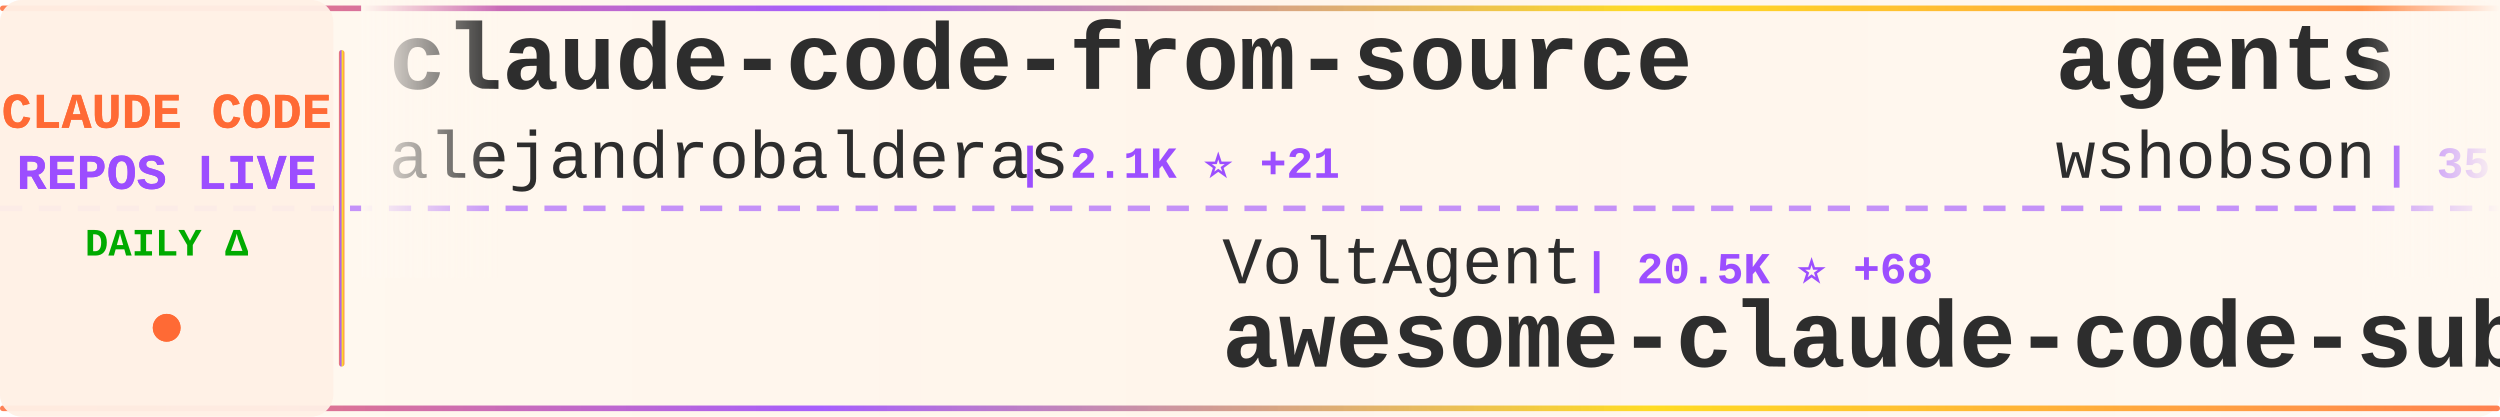
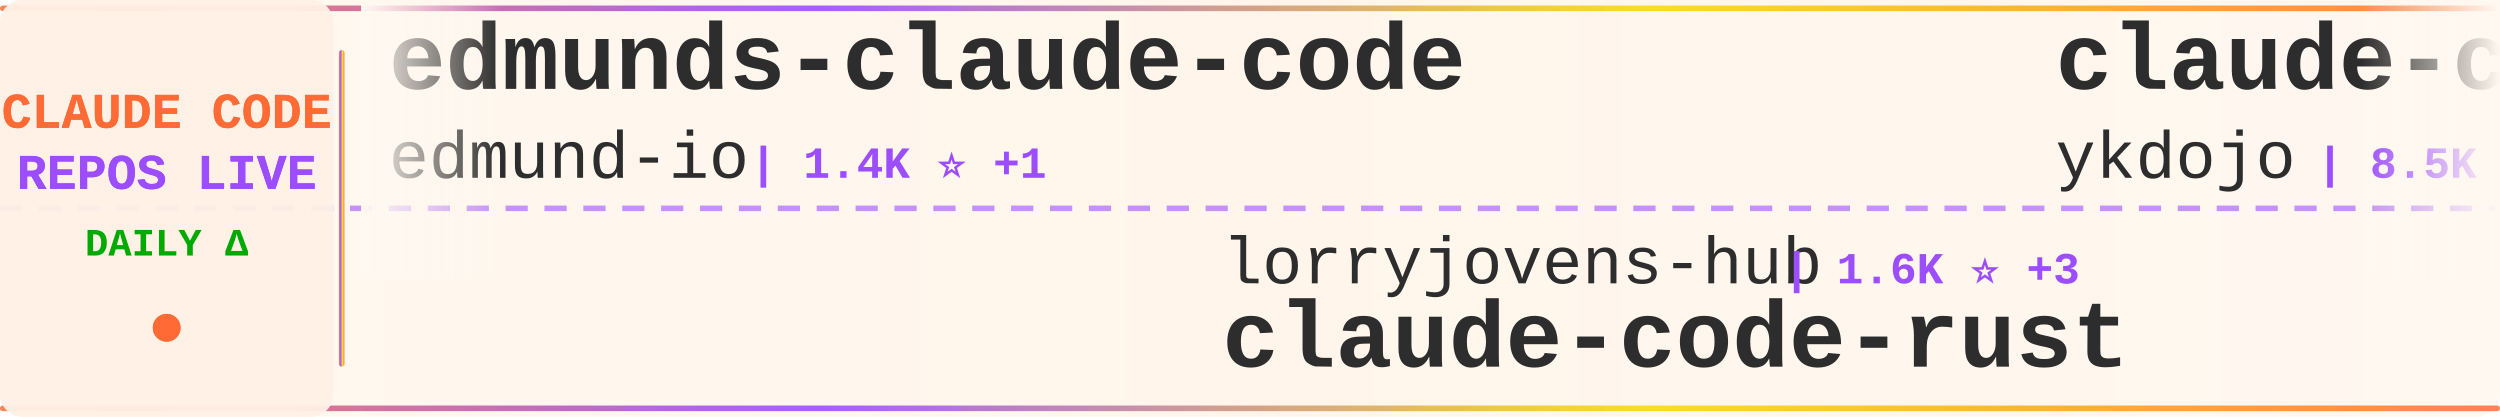
<svg xmlns="http://www.w3.org/2000/svg" width="900" height="150">
  <defs>
    <linearGradient id="tickerBg" x1="0%" y1="0%" x2="100%" y2="0%">
      <stop offset="0%" style="stop-color:#fff8f0;stop-opacity:0.98" />
      <stop offset="50%" style="stop-color:#fff5eb;stop-opacity:1" />
      <stop offset="100%" style="stop-color:#fff8f0;stop-opacity:0.98" />
    </linearGradient>
    <linearGradient id="borderGrad" x1="0%" y1="0%" x2="100%" y2="0%">
      <stop offset="0%" style="stop-color:#FF6B35;stop-opacity:0.85">
        <animate attributeName="stop-opacity" values="0.85;1;0.85" dur="2s" repeatCount="indefinite" />
      </stop>
      <stop offset="33%" style="stop-color:#9C4EFF;stop-opacity:0.9">
        <animate attributeName="stop-opacity" values="0.9;1;0.9" dur="2.2s" repeatCount="indefinite" />
      </stop>
      <stop offset="66%" style="stop-color:#FFD700;stop-opacity:0.85">
        <animate attributeName="stop-opacity" values="0.85;1;0.85" dur="1.8s" repeatCount="indefinite" />
      </stop>
      <stop offset="100%" style="stop-color:#FF6B35;stop-opacity:0.85">
        <animate attributeName="stop-opacity" values="0.85;1;0.85" dur="2s" repeatCount="indefinite" />
      </stop>
    </linearGradient>
    <filter id="textGlow">
      <feGaussianBlur stdDeviation="0.15" result="coloredBlur" />
      <feMerge>
        <feMergeNode in="coloredBlur" />
        <feMergeNode in="SourceGraphic" />
      </feMerge>
    </filter>
    <filter id="metricGlow">
      <feGaussianBlur stdDeviation="0.2" result="coloredBlur" />
      <feMerge>
        <feMergeNode in="coloredBlur" />
        <feMergeNode in="SourceGraphic" />
      </feMerge>
    </filter>
    <linearGradient id="leftFade" x1="0%" y1="0%" x2="100%" y2="0%">
      <stop offset="0%" style="stop-color:#fff8f0;stop-opacity:1" />
      <stop offset="100%" style="stop-color:#fff8f0;stop-opacity:0" />
    </linearGradient>
    <linearGradient id="rightFade" x1="0%" y1="0%" x2="100%" y2="0%">
      <stop offset="0%" style="stop-color:#fff8f0;stop-opacity:0" />
      <stop offset="100%" style="stop-color:#fff8f0;stop-opacity:1" />
    </linearGradient>
  </defs>
  <rect width="900" height="150" fill="url(#tickerBg)" rx="8" />
  <rect x="0" y="2" width="900" height="2" fill="url(#borderGrad)" rx="1" />
  <rect x="0" y="146" width="900" height="2" fill="url(#borderGrad)" rx="1" />
  <line x1="0" y1="75" x2="900" y2="75" stroke="#9C4EFF" stroke-width="2" stroke-dasharray="8 6" opacity="0.6" />
  <rect x="0" y="0" width="120" height="150" fill="#fff0e6" opacity="0.95" rx="8" />
  <text x="60" y="46" font-family="'Courier New', monospace" font-size="18" font-weight="bold" fill="#FF6B35" text-anchor="middle" filter="url(#textGlow)">
    CLAUDE CODE
  </text>
  <text x="60" y="68" font-family="'Courier New', monospace" font-size="18" font-weight="bold" fill="#9C4EFF" text-anchor="middle" filter="url(#textGlow)">
    REPOS LIVE
  </text>
  <text x="60" y="92" font-family="'Courier New', monospace" font-size="14" font-weight="bold" fill="#00aa00" text-anchor="middle">
    DAILY Δ
  </text>
  <circle cx="60" cy="118" r="5" fill="#FF6B35" filter="url(#metricGlow)">
    <animate attributeName="r" values="4;6;4" dur="1.5s" repeatCount="indefinite" />
    <animate attributeName="opacity" values="0.6;1;0.6" dur="1.5s" repeatCount="indefinite" />
  </circle>
  <rect x="122" y="18" width="2" height="114" fill="url(#borderGrad)" rx="1" />
  <clipPath id="tickerClip">
    <rect x="130" y="0" width="770" height="150" />
  </clipPath>
  <g clip-path="url(#tickerClip)">
    <g id="tickerItems">
      <animateTransform attributeName="transform" attributeType="XML" type="translate" from="0 0" to="-3000 0" dur="54s" repeatCount="indefinite" />
      <g transform="translate(0, 0)">
-         <text x="140" y="32" font-family="'Courier New', monospace" font-size="34" font-weight="bold" fill="#2d2d2d">claude-code-from-source</text>
-         <text x="140" y="64" font-family="'Courier New', monospace" font-size="24" font-weight="normal" fill="#2d2d2d" opacity="1.0">alejandrobalderas</text>
-         <text x="366" y="64" font-family="'Courier New', monospace" font-size="16" font-weight="bold" fill="#9C4EFF"> | 2.1K ⭐ +21</text>
+         <text x="140" y="32" font-family="'Courier New', monospace" font-size="34" font-weight="bold" fill="#2d2d2d">edmunds-claude-code</text>
+         <text x="140" y="64" font-family="'Courier New', monospace" font-size="24" font-weight="normal" fill="#2d2d2d" opacity="1.0">edmund-io</text>
+         <text x="270" y="64" font-family="'Courier New', monospace" font-size="16" font-weight="bold" fill="#9C4EFF"> | 1.4K ⭐ +1</text>
      </g>
      <g transform="translate(300, 0)">
-         <text x="140" y="102" font-family="'Courier New', monospace" font-size="24" font-weight="normal" fill="#2d2d2d" opacity="1.0">VoltAgent</text>
-         <text x="270" y="102" font-family="'Courier New', monospace" font-size="16" font-weight="bold" fill="#9C4EFF"> | 20.5K ⭐ +68</text>
-         <text x="140" y="132" font-family="'Courier New', monospace" font-size="34" font-weight="bold" fill="#2d2d2d">awesome-claude-code-suba...</text>
+         <text x="140" y="102" font-family="'Courier New', monospace" font-size="24" font-weight="normal" fill="#2d2d2d" opacity="1.0">lorryjovens-hub</text>
+         <text x="342" y="102" font-family="'Courier New', monospace" font-size="16" font-weight="bold" fill="#9C4EFF"> | 1.6K ⭐ +3</text>
+         <text x="140" y="132" font-family="'Courier New', monospace" font-size="34" font-weight="bold" fill="#2d2d2d">claude-code-rust</text>
      </g>
      <g transform="translate(600, 0)">
-         <text x="140" y="32" font-family="'Courier New', monospace" font-size="34" font-weight="bold" fill="#2d2d2d">agents</text>
-         <text x="140" y="64" font-family="'Courier New', monospace" font-size="24" font-weight="normal" fill="#2d2d2d" opacity="1.0">wshobson</text>
-         <text x="258" y="64" font-family="'Courier New', monospace" font-size="16" font-weight="bold" fill="#9C4EFF"> | 35.9K ⭐ +64</text>
+         <text x="140" y="32" font-family="'Courier New', monospace" font-size="34" font-weight="bold" fill="#2d2d2d">claude-code-tips</text>
+         <text x="140" y="64" font-family="'Courier New', monospace" font-size="24" font-weight="normal" fill="#2d2d2d" opacity="1.0">ykdojo</text>
+         <text x="234" y="64" font-family="'Courier New', monospace" font-size="16" font-weight="bold" fill="#9C4EFF"> | 8.5K ⭐ +16</text>
      </g>
      <g transform="translate(900, 0)">
-         <text x="140" y="102" font-family="'Courier New', monospace" font-size="24" font-weight="normal" fill="#2d2d2d" opacity="1.0">chauncygu</text>
-         <text x="270" y="102" font-family="'Courier New', monospace" font-size="16" font-weight="bold" fill="#9C4EFF"> | 2.5K ⭐ +6</text>
-         <text x="140" y="132" font-family="'Courier New', monospace" font-size="34" font-weight="bold" fill="#2d2d2d">collection-claude-code-s...</text>
+         <text x="140" y="102" font-family="'Courier New', monospace" font-size="24" font-weight="normal" fill="#2d2d2d" opacity="1.0">Donchitos</text>
+         <text x="270" y="102" font-family="'Courier New', monospace" font-size="16" font-weight="bold" fill="#9C4EFF"> | 19.9K ⭐ +106</text>
+         <text x="140" y="132" font-family="'Courier New', monospace" font-size="34" font-weight="bold" fill="#2d2d2d">Claude-Code-Game-Studios</text>
      </g>
      <g transform="translate(1200, 0)">
-         <text x="140" y="32" font-family="'Courier New', monospace" font-size="34" font-weight="bold" fill="#2d2d2d">claude-code-templates</text>
-         <text x="140" y="64" font-family="'Courier New', monospace" font-size="24" font-weight="normal" fill="#2d2d2d" opacity="1.0">davila7</text>
-         <text x="246" y="64" font-family="'Courier New', monospace" font-size="16" font-weight="bold" fill="#9C4EFF"> | 27.6K ⭐ +30</text>
+         <text x="140" y="32" font-family="'Courier New', monospace" font-size="34" font-weight="bold" fill="#2d2d2d">andrej-karpathy-skills</text>
+         <text x="140" y="64" font-family="'Courier New', monospace" font-size="24" font-weight="normal" fill="#2d2d2d" opacity="1.0">multica-ai</text>
+         <text x="282" y="64" font-family="'Courier New', monospace" font-size="16" font-weight="bold" fill="#9C4EFF"> | 154.7K ⭐ +3.0K</text>
      </g>
      <g transform="translate(1500, 0)">
-         <text x="140" y="102" font-family="'Courier New', monospace" font-size="24" font-weight="normal" fill="#2d2d2d" opacity="1.0">centminmod</text>
-         <text x="282" y="102" font-family="'Courier New', monospace" font-size="16" font-weight="bold" fill="#9C4EFF"> | 2.4K ⭐ +9</text>
-         <text x="140" y="132" font-family="'Courier New', monospace" font-size="34" font-weight="bold" fill="#2d2d2d">my-claude-code-setup</text>
+         <text x="140" y="102" font-family="'Courier New', monospace" font-size="24" font-weight="normal" fill="#2d2d2d" opacity="1.0">alejandrobalderas</text>
+         <text x="366" y="102" font-family="'Courier New', monospace" font-size="16" font-weight="bold" fill="#9C4EFF"> | 2.1K ⭐ +21</text>
+         <text x="140" y="132" font-family="'Courier New', monospace" font-size="34" font-weight="bold" fill="#2d2d2d">claude-code-from-source</text>
      </g>
      <g transform="translate(1800, 0)">
-         <text x="140" y="32" font-family="'Courier New', monospace" font-size="34" font-weight="bold" fill="#2d2d2d">ECC</text>
-         <text x="140" y="64" font-family="'Courier New', monospace" font-size="24" font-weight="normal" fill="#2d2d2d" opacity="1.0">affaan-m</text>
-         <text x="258" y="64" font-family="'Courier New', monospace" font-size="16" font-weight="bold" fill="#9C4EFF"> | 192.1K ⭐ +1.9K</text>
+         <text x="140" y="32" font-family="'Courier New', monospace" font-size="34" font-weight="bold" fill="#2d2d2d">Claude-Code-Workflow</text>
+         <text x="140" y="64" font-family="'Courier New', monospace" font-size="24" font-weight="normal" fill="#2d2d2d" opacity="1.0">catlog22</text>
+         <text x="258" y="64" font-family="'Courier New', monospace" font-size="16" font-weight="bold" fill="#9C4EFF"> | 2.0K ⭐ +8</text>
      </g>
      <g transform="translate(2100, 0)">
-         <text x="140" y="102" font-family="'Courier New', monospace" font-size="24" font-weight="normal" fill="#2d2d2d" opacity="1.0">anthropics</text>
-         <text x="282" y="102" font-family="'Courier New', monospace" font-size="16" font-weight="bold" fill="#9C4EFF"> | 4.8K ⭐ +93</text>
-         <text x="140" y="132" font-family="'Courier New', monospace" font-size="34" font-weight="bold" fill="#2d2d2d">claude-code-security-rev...</text>
+         <text x="140" y="102" font-family="'Courier New', monospace" font-size="24" font-weight="normal" fill="#2d2d2d" opacity="1.0">guanshan</text>
+         <text x="258" y="102" font-family="'Courier New', monospace" font-size="16" font-weight="bold" fill="#9C4EFF"> | 59 ⭐</text>
+         <text x="140" y="132" font-family="'Courier New', monospace" font-size="34" font-weight="bold" fill="#2d2d2d">ClaudeCode</text>
      </g>
      <g transform="translate(2400, 0)">
-         <text x="140" y="32" font-family="'Courier New', monospace" font-size="34" font-weight="bold" fill="#2d2d2d">claude-code-ultimate-gui...</text>
-         <text x="140" y="64" font-family="'Courier New', monospace" font-size="24" font-weight="normal" fill="#2d2d2d" opacity="1.0">FlorianBruniaux</text>
-         <text x="342" y="64" font-family="'Courier New', monospace" font-size="16" font-weight="bold" fill="#9C4EFF"> | 4.5K ⭐ +10</text>
+         <text x="140" y="32" font-family="'Courier New', monospace" font-size="34" font-weight="bold" fill="#2d2d2d">claude-code-spec-workflo...</text>
+         <text x="140" y="64" font-family="'Courier New', monospace" font-size="24" font-weight="normal" fill="#2d2d2d" opacity="1.0">Pimzino</text>
+         <text x="246" y="64" font-family="'Courier New', monospace" font-size="16" font-weight="bold" fill="#9C4EFF"> | 3.7K ⭐ +2</text>
      </g>
      <g transform="translate(2700, 0)">
-         <text x="140" y="102" font-family="'Courier New', monospace" font-size="24" font-weight="normal" fill="#2d2d2d" opacity="1.0">anthropics</text>
-         <text x="282" y="102" font-family="'Courier New', monospace" font-size="16" font-weight="bold" fill="#9C4EFF"> | 848 ⭐ +2</text>
-         <text x="140" y="132" font-family="'Courier New', monospace" font-size="34" font-weight="bold" fill="#2d2d2d">claude-code-base-action</text>
+         <text x="140" y="102" font-family="'Courier New', monospace" font-size="24" font-weight="normal" fill="#2d2d2d" opacity="1.0">feiskyer</text>
+         <text x="258" y="102" font-family="'Courier New', monospace" font-size="16" font-weight="bold" fill="#9C4EFF"> | 1.5K ⭐ +1</text>
+         <text x="140" y="132" font-family="'Courier New', monospace" font-size="34" font-weight="bold" fill="#2d2d2d">claude-code-settings</text>
      </g>
      <g transform="translate(3000, 0)">
-         <text x="140" y="32" font-family="'Courier New', monospace" font-size="34" font-weight="bold" fill="#2d2d2d">claude-code-from-source</text>
-         <text x="140" y="64" font-family="'Courier New', monospace" font-size="24" font-weight="normal" fill="#2d2d2d" opacity="1.0">alejandrobalderas</text>
-         <text x="366" y="64" font-family="'Courier New', monospace" font-size="16" font-weight="bold" fill="#9C4EFF"> | 2.1K ⭐ +21</text>
+         <text x="140" y="32" font-family="'Courier New', monospace" font-size="34" font-weight="bold" fill="#2d2d2d">edmunds-claude-code</text>
+         <text x="140" y="64" font-family="'Courier New', monospace" font-size="24" font-weight="normal" fill="#2d2d2d" opacity="1.0">edmund-io</text>
+         <text x="270" y="64" font-family="'Courier New', monospace" font-size="16" font-weight="bold" fill="#9C4EFF"> | 1.4K ⭐ +1</text>
      </g>
      <g transform="translate(3300, 0)">
-         <text x="140" y="102" font-family="'Courier New', monospace" font-size="24" font-weight="normal" fill="#2d2d2d" opacity="1.0">VoltAgent</text>
-         <text x="270" y="102" font-family="'Courier New', monospace" font-size="16" font-weight="bold" fill="#9C4EFF"> | 20.5K ⭐ +68</text>
-         <text x="140" y="132" font-family="'Courier New', monospace" font-size="34" font-weight="bold" fill="#2d2d2d">awesome-claude-code-suba...</text>
+         <text x="140" y="102" font-family="'Courier New', monospace" font-size="24" font-weight="normal" fill="#2d2d2d" opacity="1.0">lorryjovens-hub</text>
+         <text x="342" y="102" font-family="'Courier New', monospace" font-size="16" font-weight="bold" fill="#9C4EFF"> | 1.6K ⭐ +3</text>
+         <text x="140" y="132" font-family="'Courier New', monospace" font-size="34" font-weight="bold" fill="#2d2d2d">claude-code-rust</text>
      </g>
      <g transform="translate(3600, 0)">
-         <text x="140" y="32" font-family="'Courier New', monospace" font-size="34" font-weight="bold" fill="#2d2d2d">agents</text>
-         <text x="140" y="64" font-family="'Courier New', monospace" font-size="24" font-weight="normal" fill="#2d2d2d" opacity="1.0">wshobson</text>
-         <text x="258" y="64" font-family="'Courier New', monospace" font-size="16" font-weight="bold" fill="#9C4EFF"> | 35.9K ⭐ +64</text>
+         <text x="140" y="32" font-family="'Courier New', monospace" font-size="34" font-weight="bold" fill="#2d2d2d">claude-code-tips</text>
+         <text x="140" y="64" font-family="'Courier New', monospace" font-size="24" font-weight="normal" fill="#2d2d2d" opacity="1.0">ykdojo</text>
+         <text x="234" y="64" font-family="'Courier New', monospace" font-size="16" font-weight="bold" fill="#9C4EFF"> | 8.5K ⭐ +16</text>
      </g>
      <g transform="translate(3900, 0)">
-         <text x="140" y="102" font-family="'Courier New', monospace" font-size="24" font-weight="normal" fill="#2d2d2d" opacity="1.0">chauncygu</text>
-         <text x="270" y="102" font-family="'Courier New', monospace" font-size="16" font-weight="bold" fill="#9C4EFF"> | 2.5K ⭐ +6</text>
-         <text x="140" y="132" font-family="'Courier New', monospace" font-size="34" font-weight="bold" fill="#2d2d2d">collection-claude-code-s...</text>
+         <text x="140" y="102" font-family="'Courier New', monospace" font-size="24" font-weight="normal" fill="#2d2d2d" opacity="1.0">Donchitos</text>
+         <text x="270" y="102" font-family="'Courier New', monospace" font-size="16" font-weight="bold" fill="#9C4EFF"> | 19.9K ⭐ +106</text>
+         <text x="140" y="132" font-family="'Courier New', monospace" font-size="34" font-weight="bold" fill="#2d2d2d">Claude-Code-Game-Studios</text>
      </g>
    </g>
  </g>
  <rect x="130" y="0" width="50" height="100" fill="url(#leftFade)" />
  <rect x="850" y="0" width="50" height="100" fill="url(#rightFade)" />
</svg>
